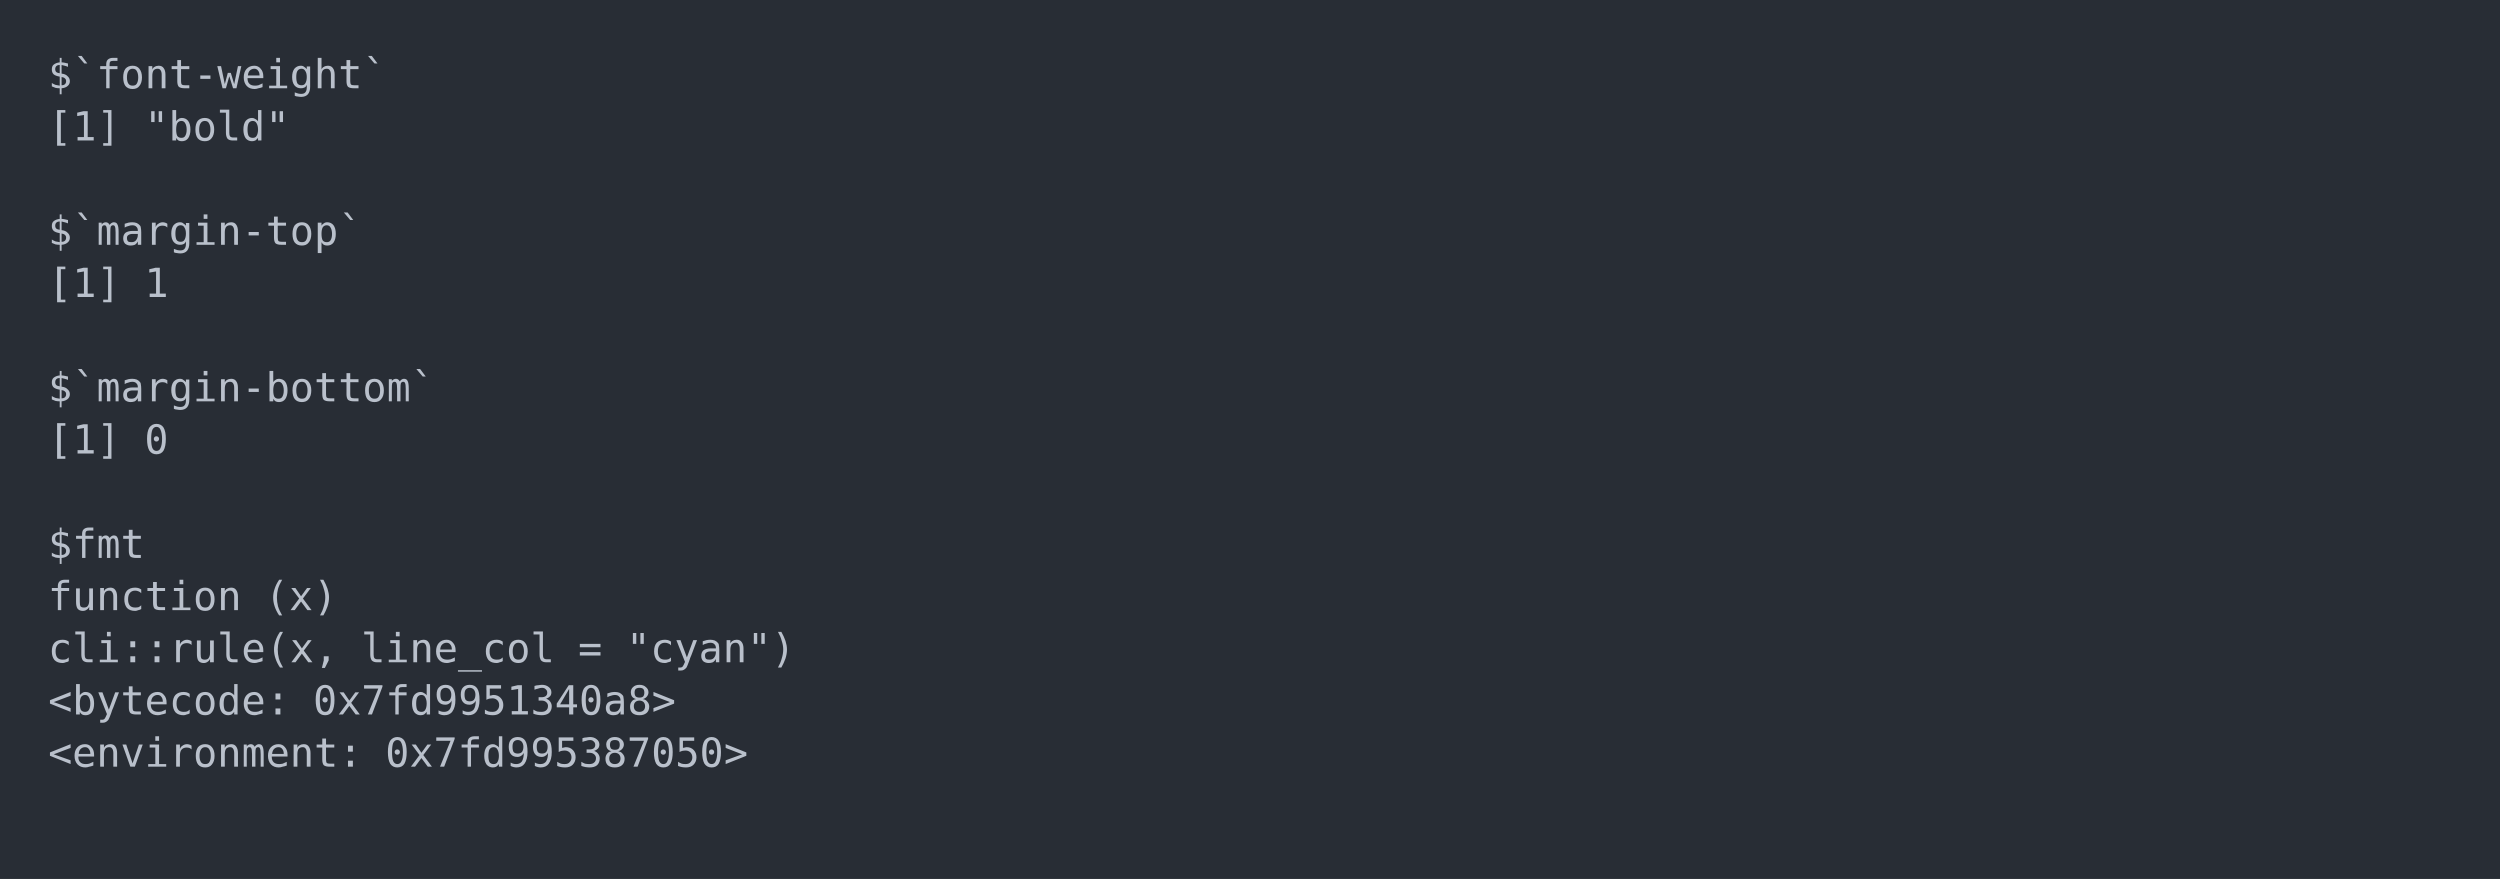
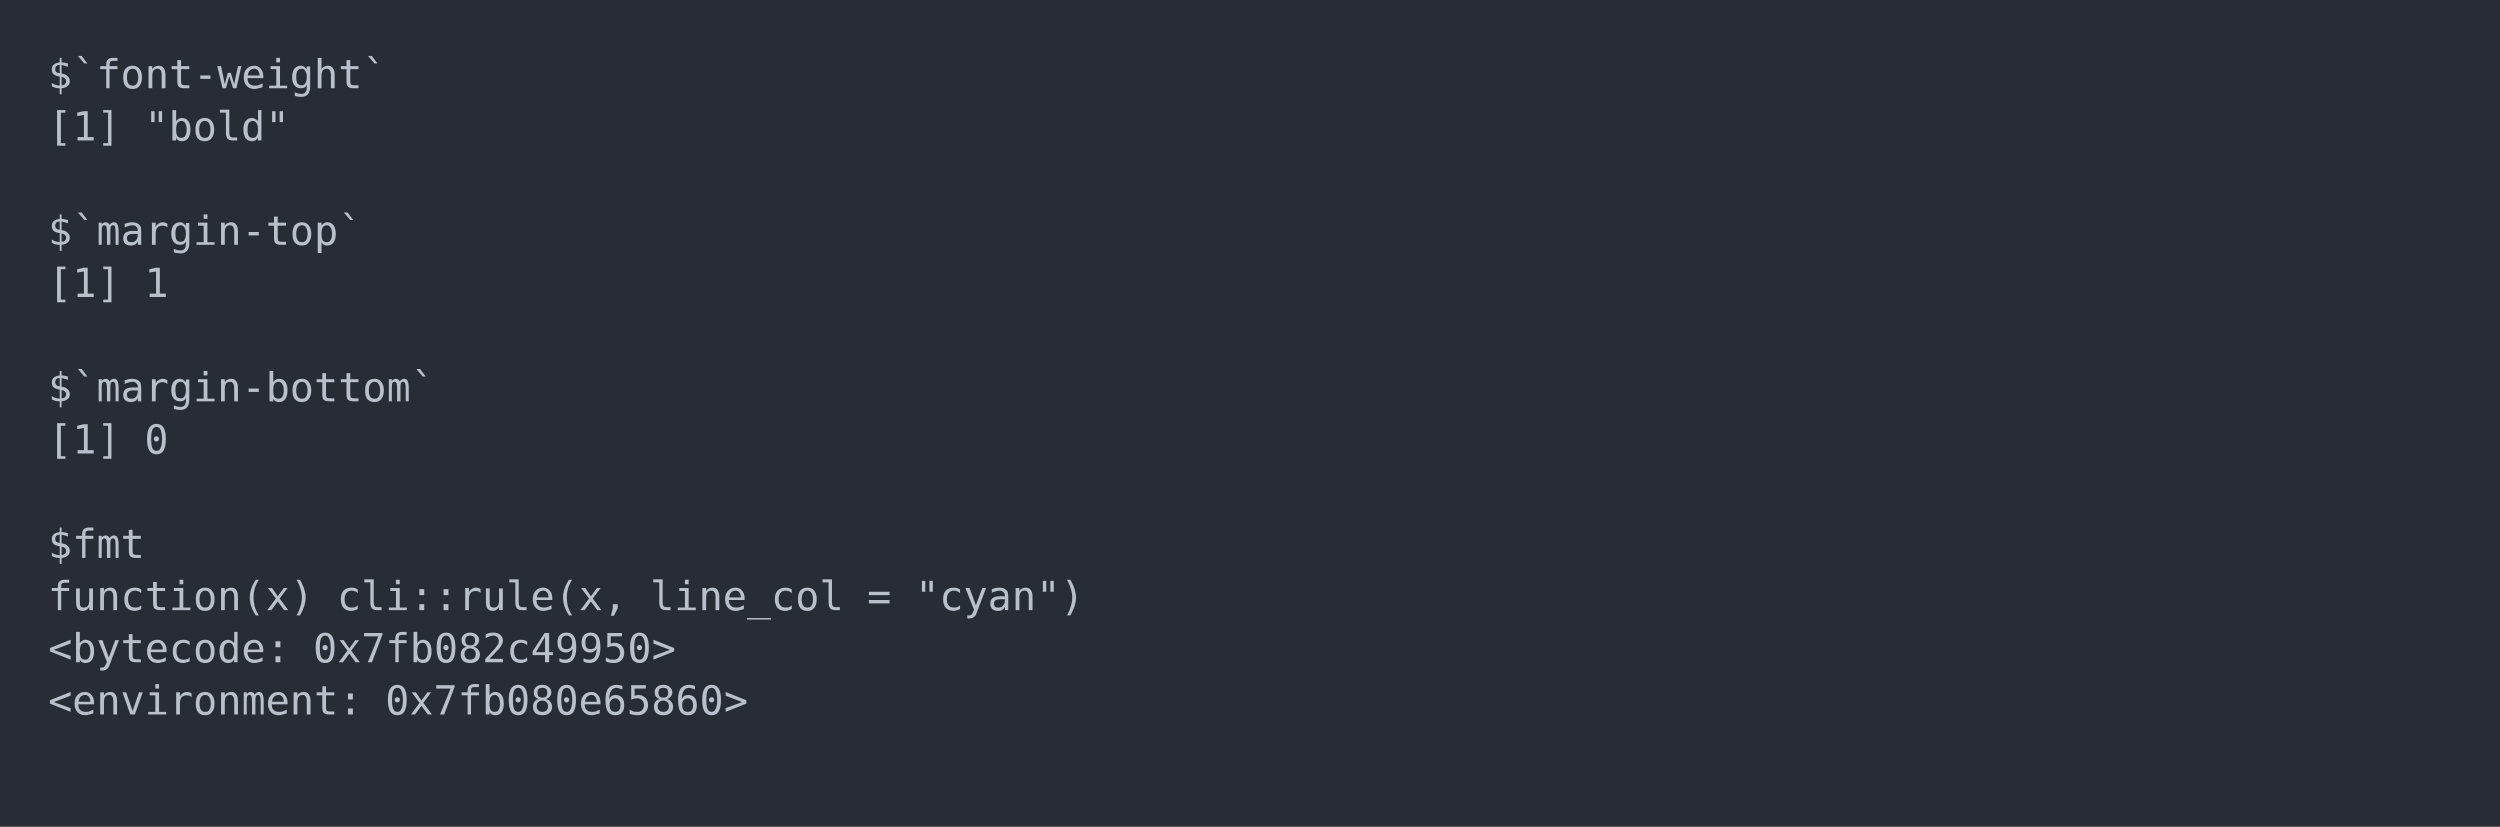
- <svg xmlns="http://www.w3.org/2000/svg" xmlns:xlink="http://www.w3.org/1999/xlink" width="1040" height="365.65">
-   <rect width="1040" height="365.65" rx="0" ry="0" class="a" />
-   <svg height="325.65" viewBox="0 0 100 32.565" width="1000" x="20" y="20">
+ <svg xmlns="http://www.w3.org/2000/svg" xmlns:xlink="http://www.w3.org/1999/xlink" width="1040" height="343.94">
+   <rect width="1040" height="343.94" rx="0" ry="0" class="a" />
+   <svg height="303.94" viewBox="0 0 100 30.394" width="1000" x="20" y="20">
    <style>.a{fill:rgb(40,45,53)}.b{font-family:'Fira Code',Monaco,Consolas,Menlo,'Bitstream Vera Sans Mono','Powerline Symbols',monospace}.c{fill:transparent}.d{fill:rgb(185,192,203);white-space:pre}</style>
    <g font-family="'Fira Code',Monaco,Consolas,Menlo,'Bitstream Vera Sans Mono','Powerline Symbols',monospace" font-size="1.67" class="b">
      <defs>
        <symbol id="a">
-           <rect height="16" width="100" x="0" y="0" class="c" />
+           <rect height="15" width="100" x="0" y="0" class="c" />
        </symbol>
      </defs>
-       <rect height="32.565" width="100" class="a" />
+       <rect height="30.394" width="100" class="a" />
      <svg x="0" y="0" width="100">
        <svg x="0">
          <use xlink:href="#a" />
          <text x="0" y="1.67" class="d">$`font-weight`</text>
          <text x="0" y="3.841" class="d">[1]</text>
          <text x="4.008" y="3.841" class="d">"bold"</text>
          <text x="0" y="8.183" class="d">$`margin-top`</text>
          <text x="0" y="10.354" class="d">[1]</text>
          <text x="4.008" y="10.354" class="d">1</text>
          <text x="0" y="14.696" class="d">$`margin-bottom`</text>
          <text x="0" y="16.867" class="d">[1]</text>
          <text x="4.008" y="16.867" class="d">0</text>
          <text x="0" y="21.209" class="d">$fmt</text>
-           <text x="0" y="23.38" class="d">function</text>
-           <text x="9.018" y="23.38" class="d">(x)</text>
-           <text x="0" y="25.551" class="d">cli::rule(x,</text>
-           <text x="13.026" y="25.551" class="d">line_col</text>
-           <text x="22.044" y="25.551" class="d">=</text>
-           <text x="24.048" y="25.551" class="d">"cyan")</text>
-           <text x="0" y="27.722" class="d">&lt;bytecode:</text>
-           <text x="11.022" y="27.722" class="d">0x7fd9951340a8&gt;</text>
-           <text x="0" y="29.893" class="d">&lt;environment:</text>
-           <text x="14.028" y="29.893" class="d">0x7fd995387050&gt;</text>
+           <text x="0" y="23.38" class="d">function(x)</text>
+           <text x="12.024" y="23.38" class="d">cli::rule(x,</text>
+           <text x="25.05" y="23.38" class="d">line_col</text>
+           <text x="34.068" y="23.38" class="d">=</text>
+           <text x="36.072" y="23.38" class="d">"cyan")</text>
+           <text x="0" y="25.551" class="d">&lt;bytecode:</text>
+           <text x="11.022" y="25.551" class="d">0x7fb082c49950&gt;</text>
+           <text x="0" y="27.722" class="d">&lt;environment:</text>
+           <text x="14.028" y="27.722" class="d">0x7fb080e65860&gt;</text>
        </svg>
      </svg>
    </g>
  </svg>
</svg>
